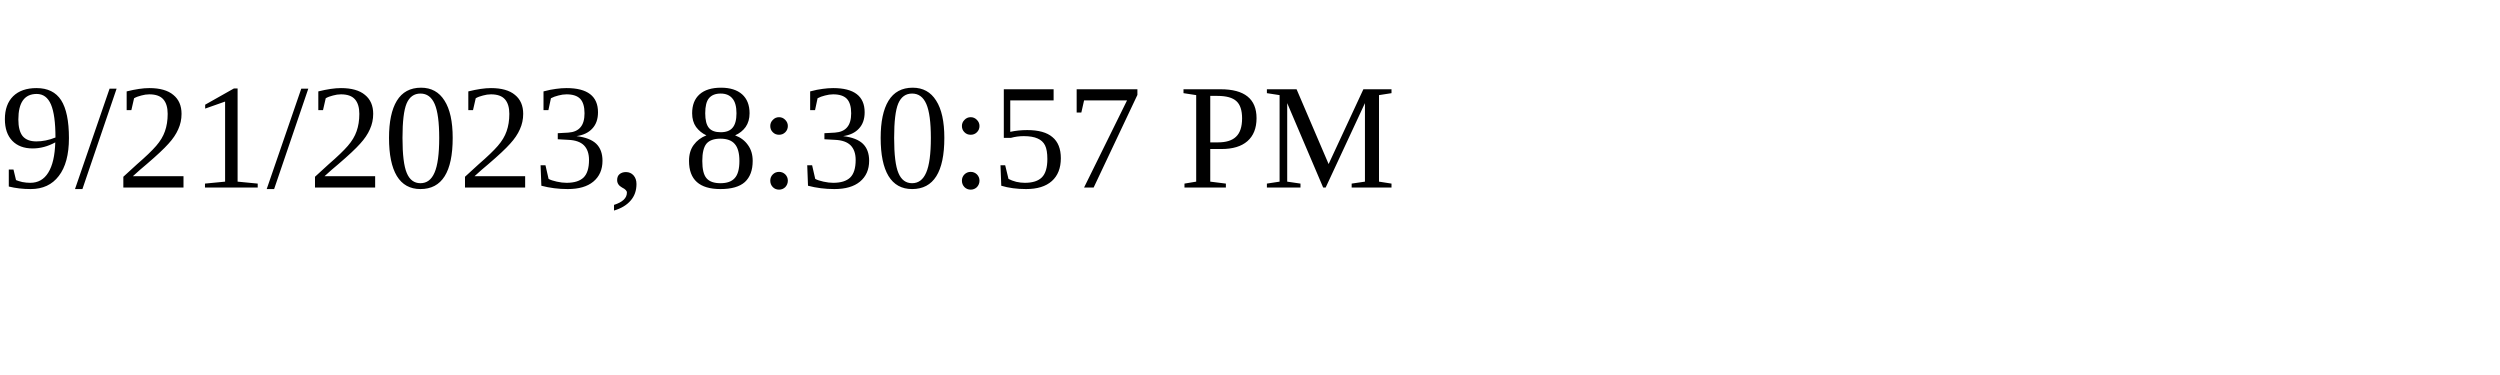
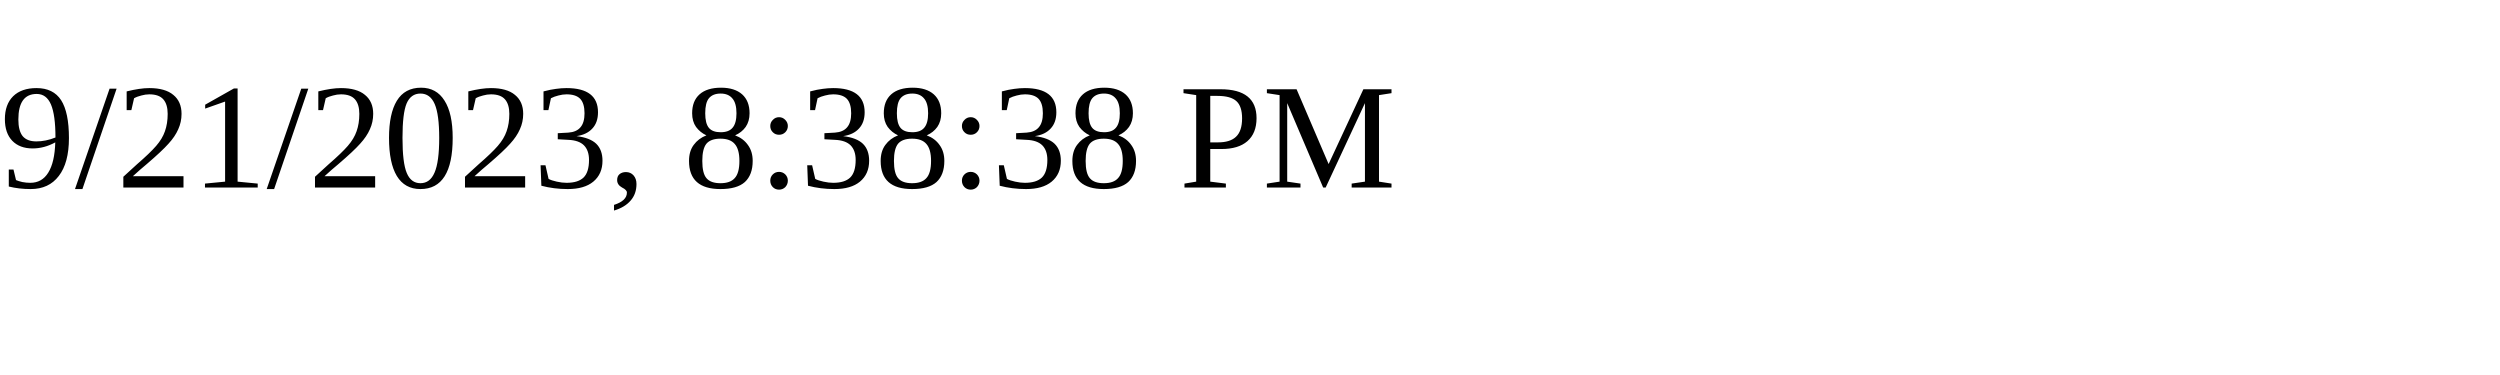
<svg xmlns="http://www.w3.org/2000/svg" height="30" width="200">
-   <text x="0" y="15">9/21/2023, 8:30:57 PM</text>
+   <text x="0" y="15">9/21/2023, 8:38:38 PM</text>
</svg>
